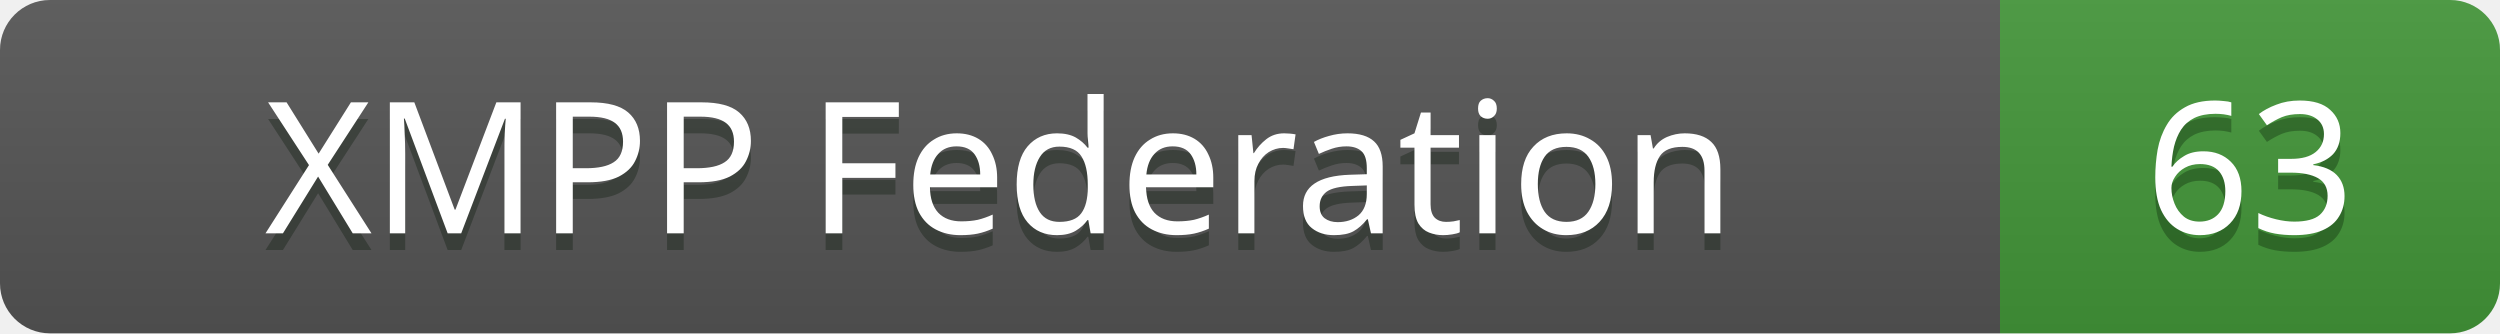
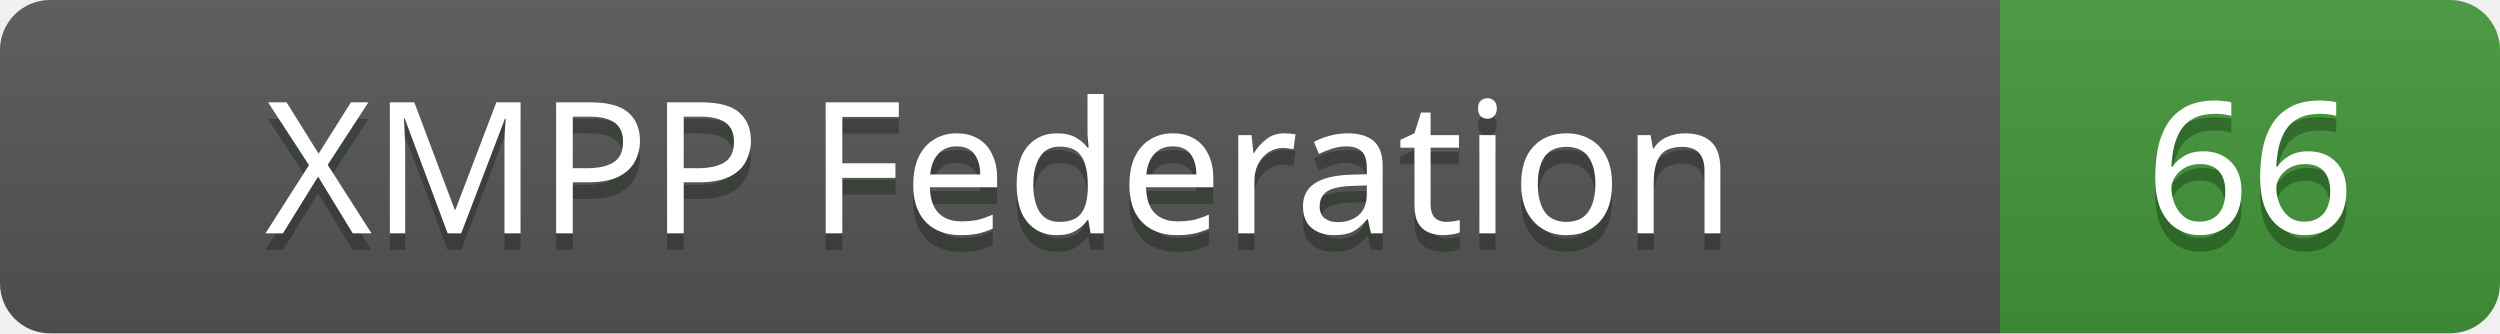
<svg xmlns="http://www.w3.org/2000/svg" width="150" height="20">
  <linearGradient id="b" x2="0" y2="100%">
    <stop offset="0" stop-color="#bbb" stop-opacity=".1" />
    <stop offset="1" stop-opacity=".1" />
  </linearGradient>
  <clipPath id="a">
    <rect width="150" height="20" fill="#fff" rx="3" />
  </clipPath>
  <g clip-path="url(#a)">
    <rect width="120" height="20" fill="#555" />
    <rect x="120" width="30" height="20" fill="#439639" />
    <rect width="150" height="20" fill="url(#b)" />
  </g>
  <g fill="#fff" font-family="sans-serif" font-size="11" text-anchor="middle">
    <text x="60" y="15" fill="#010" fill-opacity=".3">XMPP Federation</text>
    <text x="60" y="14">XMPP Federation</text>
-     <text x="135" y="15" fill="#010" fill-opacity=".3">63</text>
-     <text x="135" y="14">63</text>
+     <text x="135" y="15" fill="#010" fill-opacity=".3">66</text>
+     <text x="135" y="14">66</text>
  </g>
</svg>
